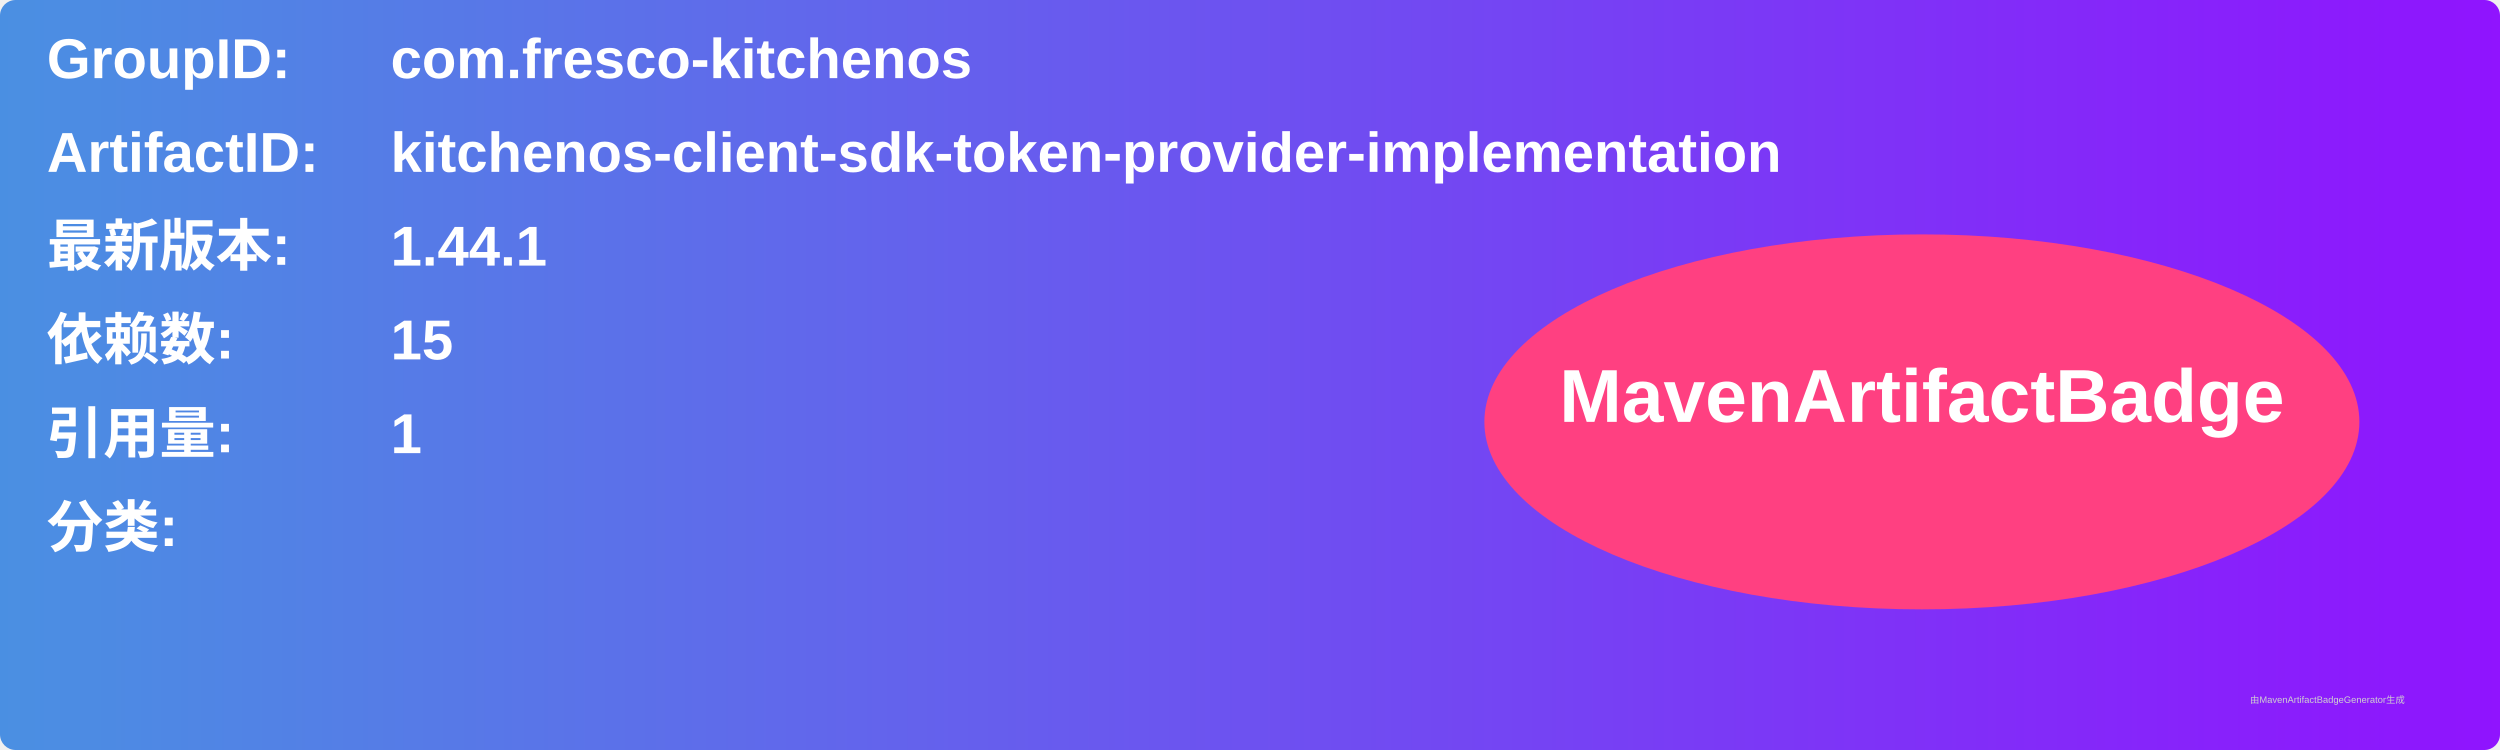
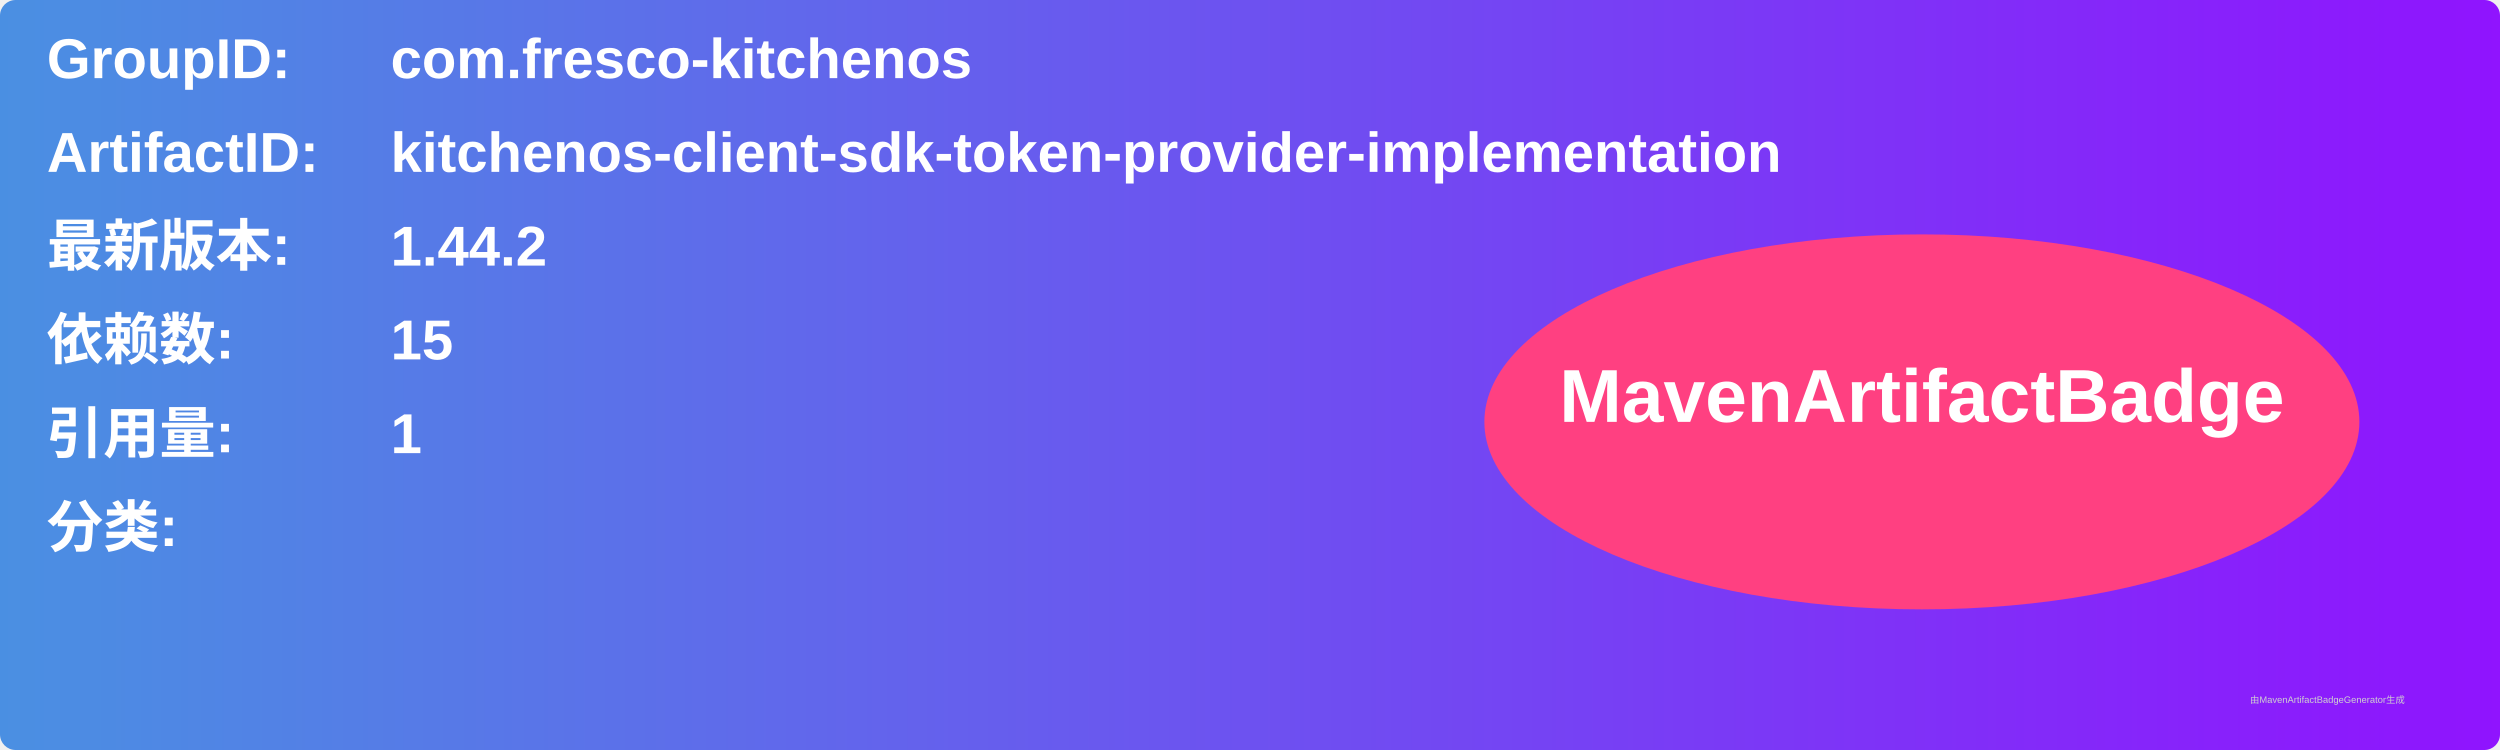
<svg xmlns="http://www.w3.org/2000/svg" width="800" height="240" viewBox="0 0 800 240">
  <linearGradient id="grad" x1="0%" y1="0%" x2="100%" y2="0%">
    <stop offset="0%" stop-color="#4a90e2" />
    <stop offset="100%" stop-color="#9013fe" />
  </linearGradient>
  <rect width="100%" height="100%" rx="5" ry="5" fill="url(#grad)" />
  <g transform="translate(15, 15)">
    <text x="0" y="10" font-family="Arial" font-size="18" fill="white" font-weight="bold" width="260">GroupID:</text>
    <text x="110" y="10" font-family="Arial" font-size="18" fill="white" font-weight="bold" width="460">com.fresco-kitchenos</text>
    <text x="0" y="40" font-family="Arial" font-size="18" fill="white" font-weight="bold" width="260">ArtifactID:</text>
    <text x="110" y="40" font-family="Arial" font-size="18" fill="white" font-weight="bold" width="460">kitchenos-client-sdk-token-provider-implementation</text>
    <text x="0" y="70" font-family="Arial" font-size="18" fill="white" font-weight="bold">最新版本:</text>
    <text x="110" y="70" font-family="Arial" font-size="18" fill="white" font-weight="bold">
-       <tspan font-weight="bold">1.44.1</tspan>
+       <tspan font-weight="bold">1.44.2</tspan>
    </text>
    <text x="0" y="100" font-family="Arial" font-size="18" fill="white" font-weight="bold">依赖数: </text>
    <text x="110" y="100" font-family="Arial" font-size="18" fill="white">
      <tspan font-weight="bold">15</tspan>
    </text>
    <text x="0" y="130" font-family="Arial" font-size="18" fill="white" font-weight="bold">引用量: </text>
    <text x="110" y="130" font-family="Arial" font-size="18" fill="white">
      <tspan font-weight="bold">1</tspan>
    </text>
    <text x="0" y="160" font-family="Arial" font-size="18" fill="white" font-weight="bold">分类:</text>
    <text x="10" y="190" font-family="Arial" font-size="10" fill="white">
      <tspan font-weight="bold" />
    </text>
    <ellipse cx="600" cy="120" rx="140" ry="60" fill="#ff4081" />
    <text x="600" y="120" text-anchor="middle" font-family="Arial" font-size="24" fill="white" font-weight="bold">MavenArtifactBadge</text>
  </g>
  <text x="720" y="225" font-family="Arial" font-size="3" fill="#d0d0d0">由MavenArtifactBadgeGenerator生成</text>
</svg>
